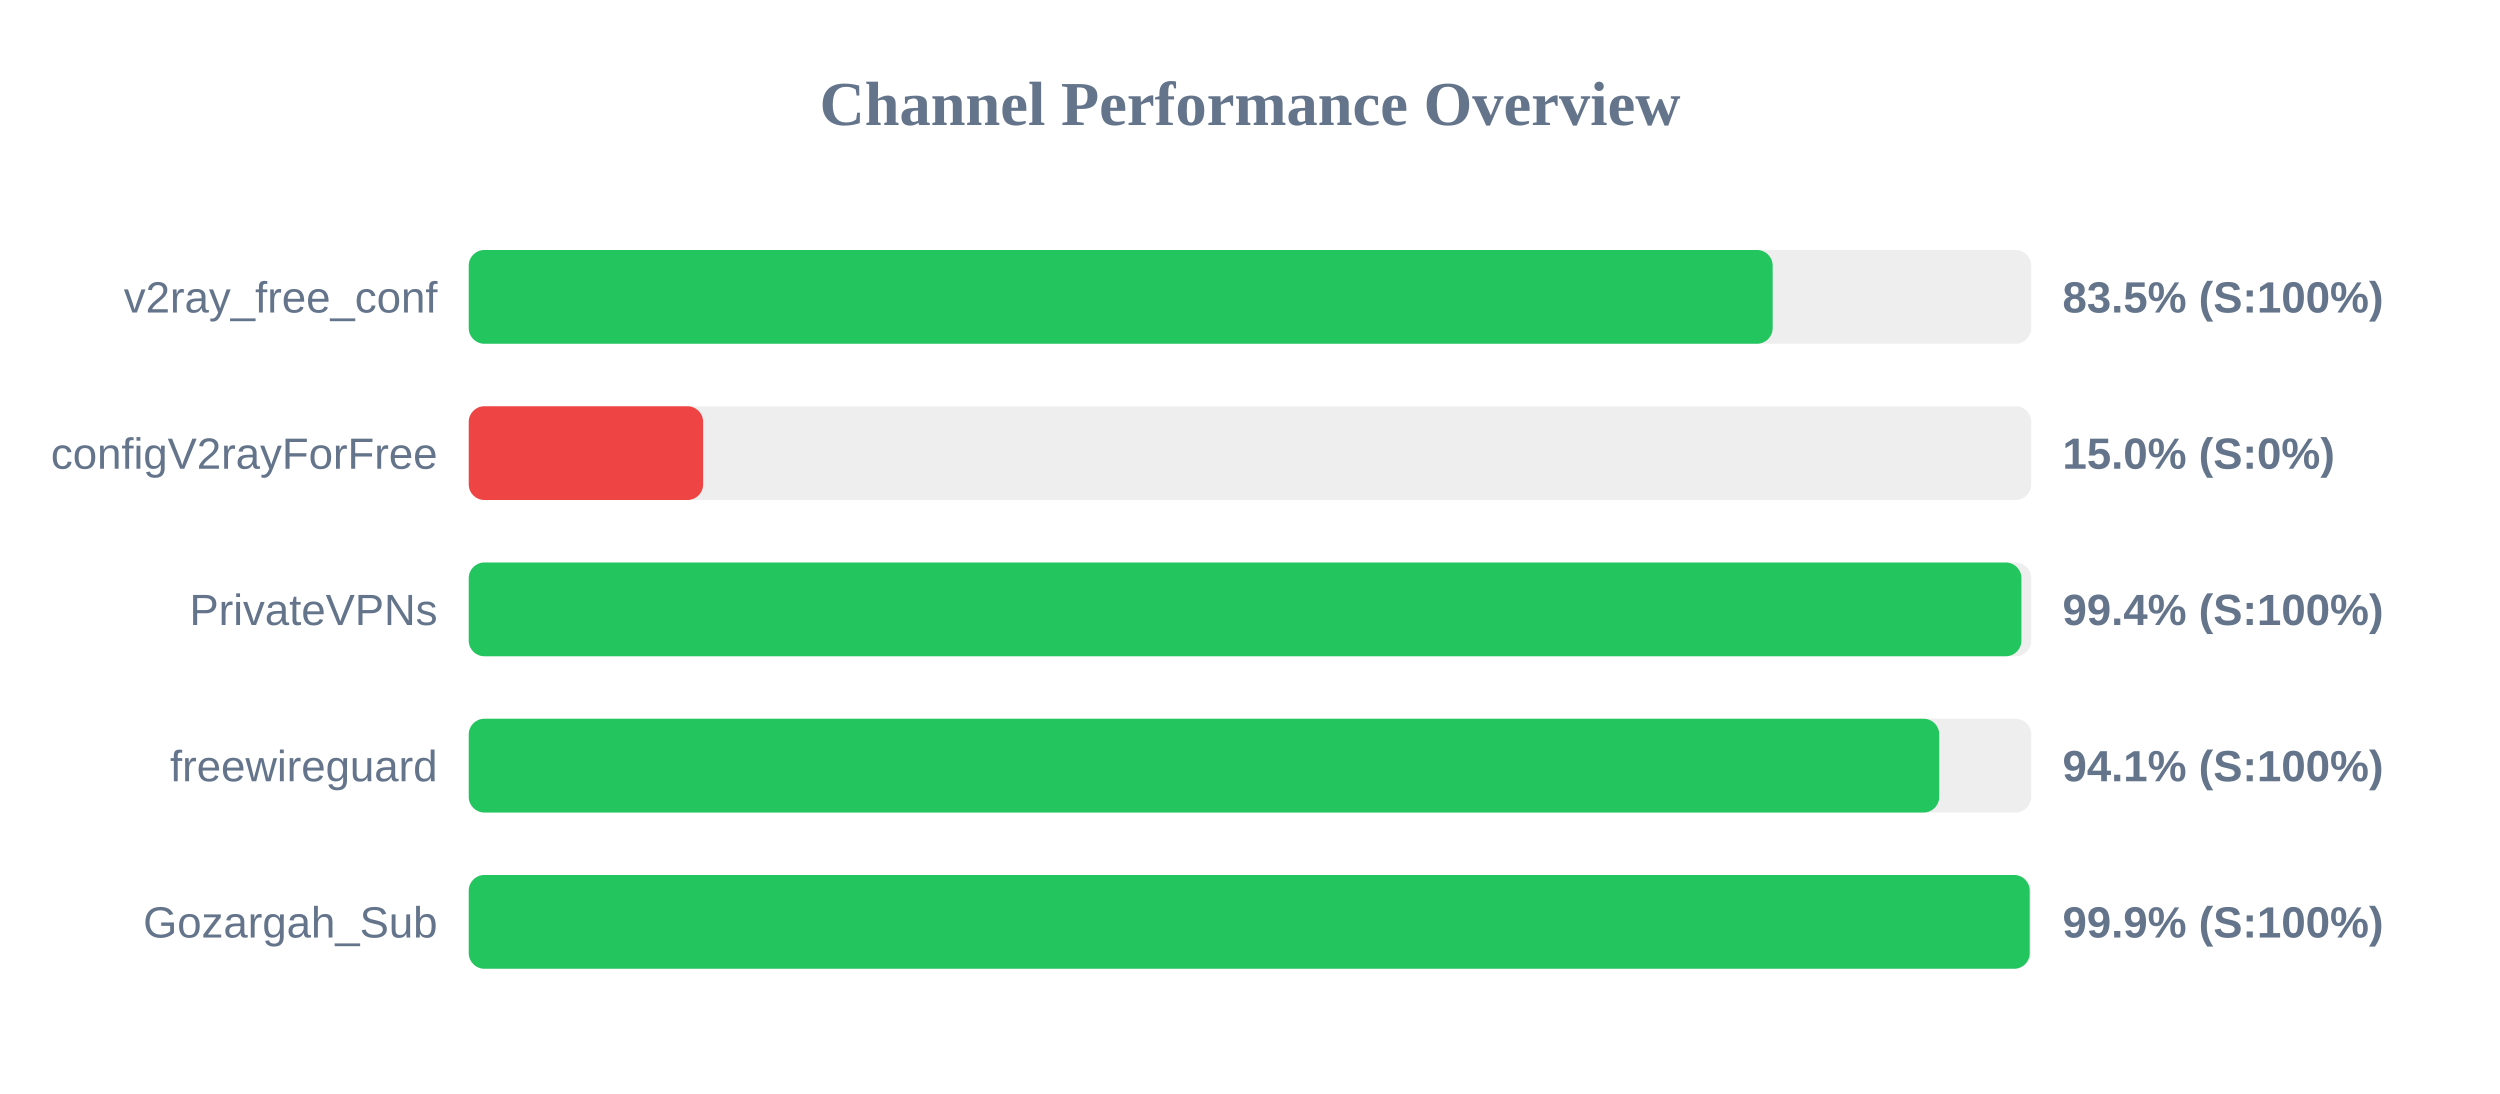
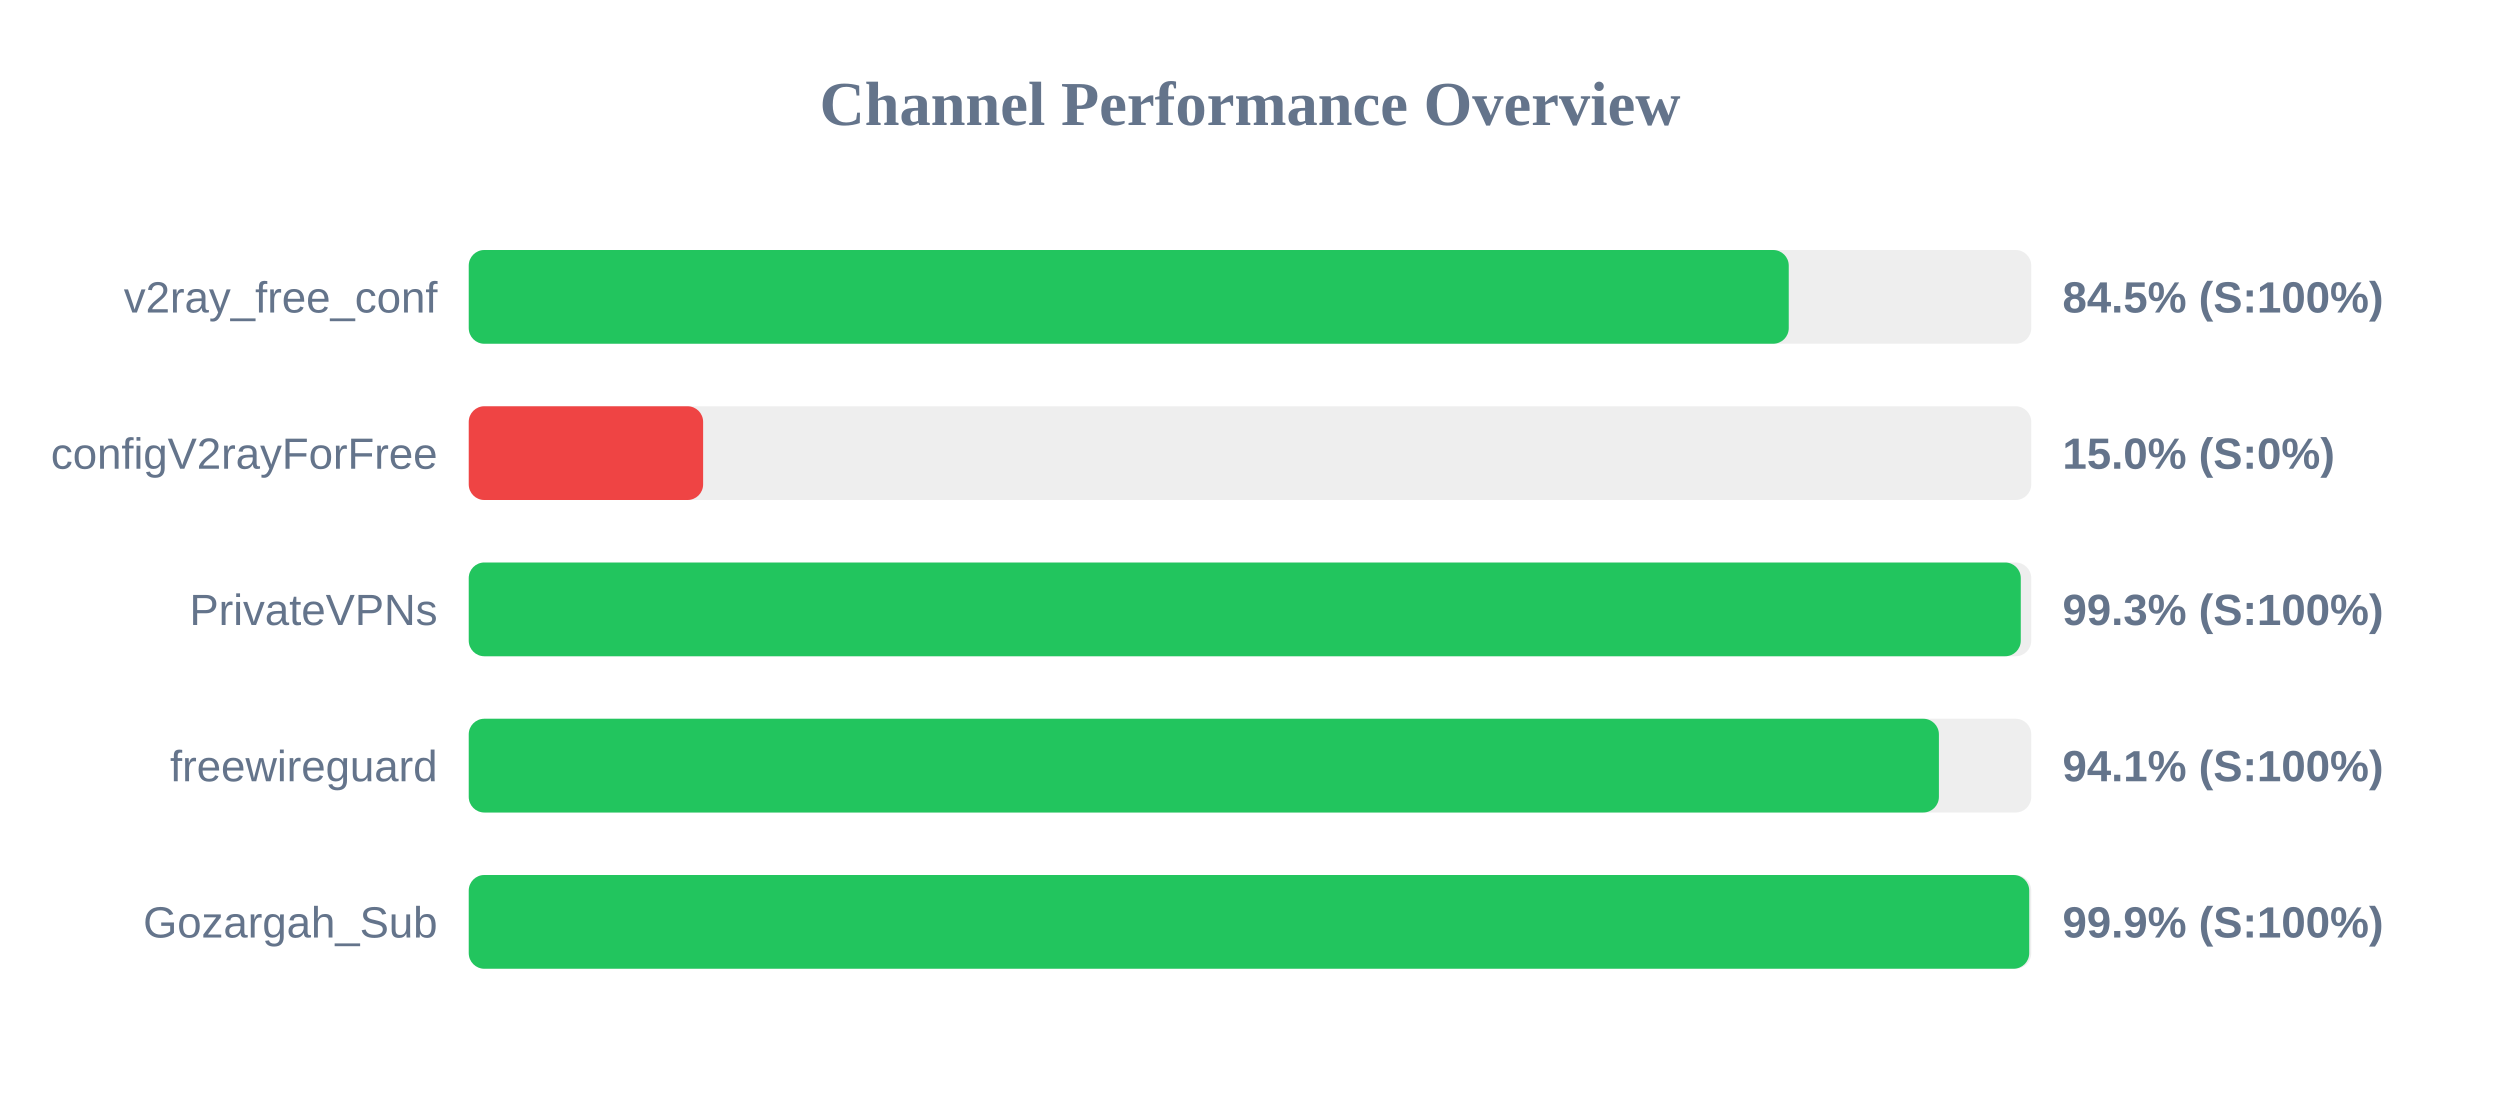
<svg xmlns="http://www.w3.org/2000/svg" width="800" height="350" version="1.1">
  <style>
        .row { font: 14px Arial; fill: #64748b; }
        .score { font: bold 14px Arial; fill: #64748b; }
    </style>
  <text x="400" y="40" text-anchor="middle" font-size="20px" font-weight="bold" fill="#64748b">Channel Performance Overview</text>
  <rect x="150" y="80" width="500" height="30" fill="#eee" rx="5" />
-   <rect x="150" y="80" width="417.25" height="30" fill="#22c55e" rx="5" />
+   <rect x="150" y="80" width="422.4" height="30" fill="#22c55e" rx="5" />
  <text x="140" y="100" text-anchor="end" class="row">v2ray_free_conf</text>
-   <text x="660" y="100" text-anchor="start" class="score">83.5% (S:100%)</text>
+   <text x="660" y="100" text-anchor="start" class="score">84.5% (S:100%)</text>
  <rect x="150" y="130" width="500" height="30" fill="#eee" rx="5" />
  <rect x="150" y="130" width="75.0" height="30" fill="#ef4444" rx="5" />
  <text x="140" y="150" text-anchor="end" class="row">configV2rayForFree</text>
  <text x="660" y="150" text-anchor="start" class="score">15.0% (S:0%)</text>
  <rect x="150" y="180" width="500" height="30" fill="#eee" rx="5" />
-   <rect x="150" y="180" width="496.85" height="30" fill="#22c55e" rx="5" />
+   <rect x="150" y="180" width="496.65" height="30" fill="#22c55e" rx="5" />
  <text x="140" y="200" text-anchor="end" class="row">PrivateVPNs</text>
-   <text x="660" y="200" text-anchor="start" class="score">99.4% (S:100%)</text>
+   <text x="660" y="200" text-anchor="start" class="score">99.3% (S:100%)</text>
  <rect x="150" y="230" width="500" height="30" fill="#eee" rx="5" />
-   <rect x="150" y="230" width="470.55" height="30" fill="#22c55e" rx="5" />
+   <rect x="150" y="230" width="470.45" height="30" fill="#22c55e" rx="5" />
  <text x="140" y="250" text-anchor="end" class="row">freewireguard</text>
  <text x="660" y="250" text-anchor="start" class="score">94.1% (S:100%)</text>
  <rect x="150" y="280" width="500" height="30" fill="#eee" rx="5" />
-   <rect x="150" y="280" width="499.5" height="30" fill="#22c55e" rx="5" />
+   <rect x="150" y="280" width="499.35" height="30" fill="#22c55e" rx="5" />
  <text x="140" y="300" text-anchor="end" class="row">Gozargah_Sub</text>
  <text x="660" y="300" text-anchor="start" class="score">99.9% (S:100%)</text>
</svg>
